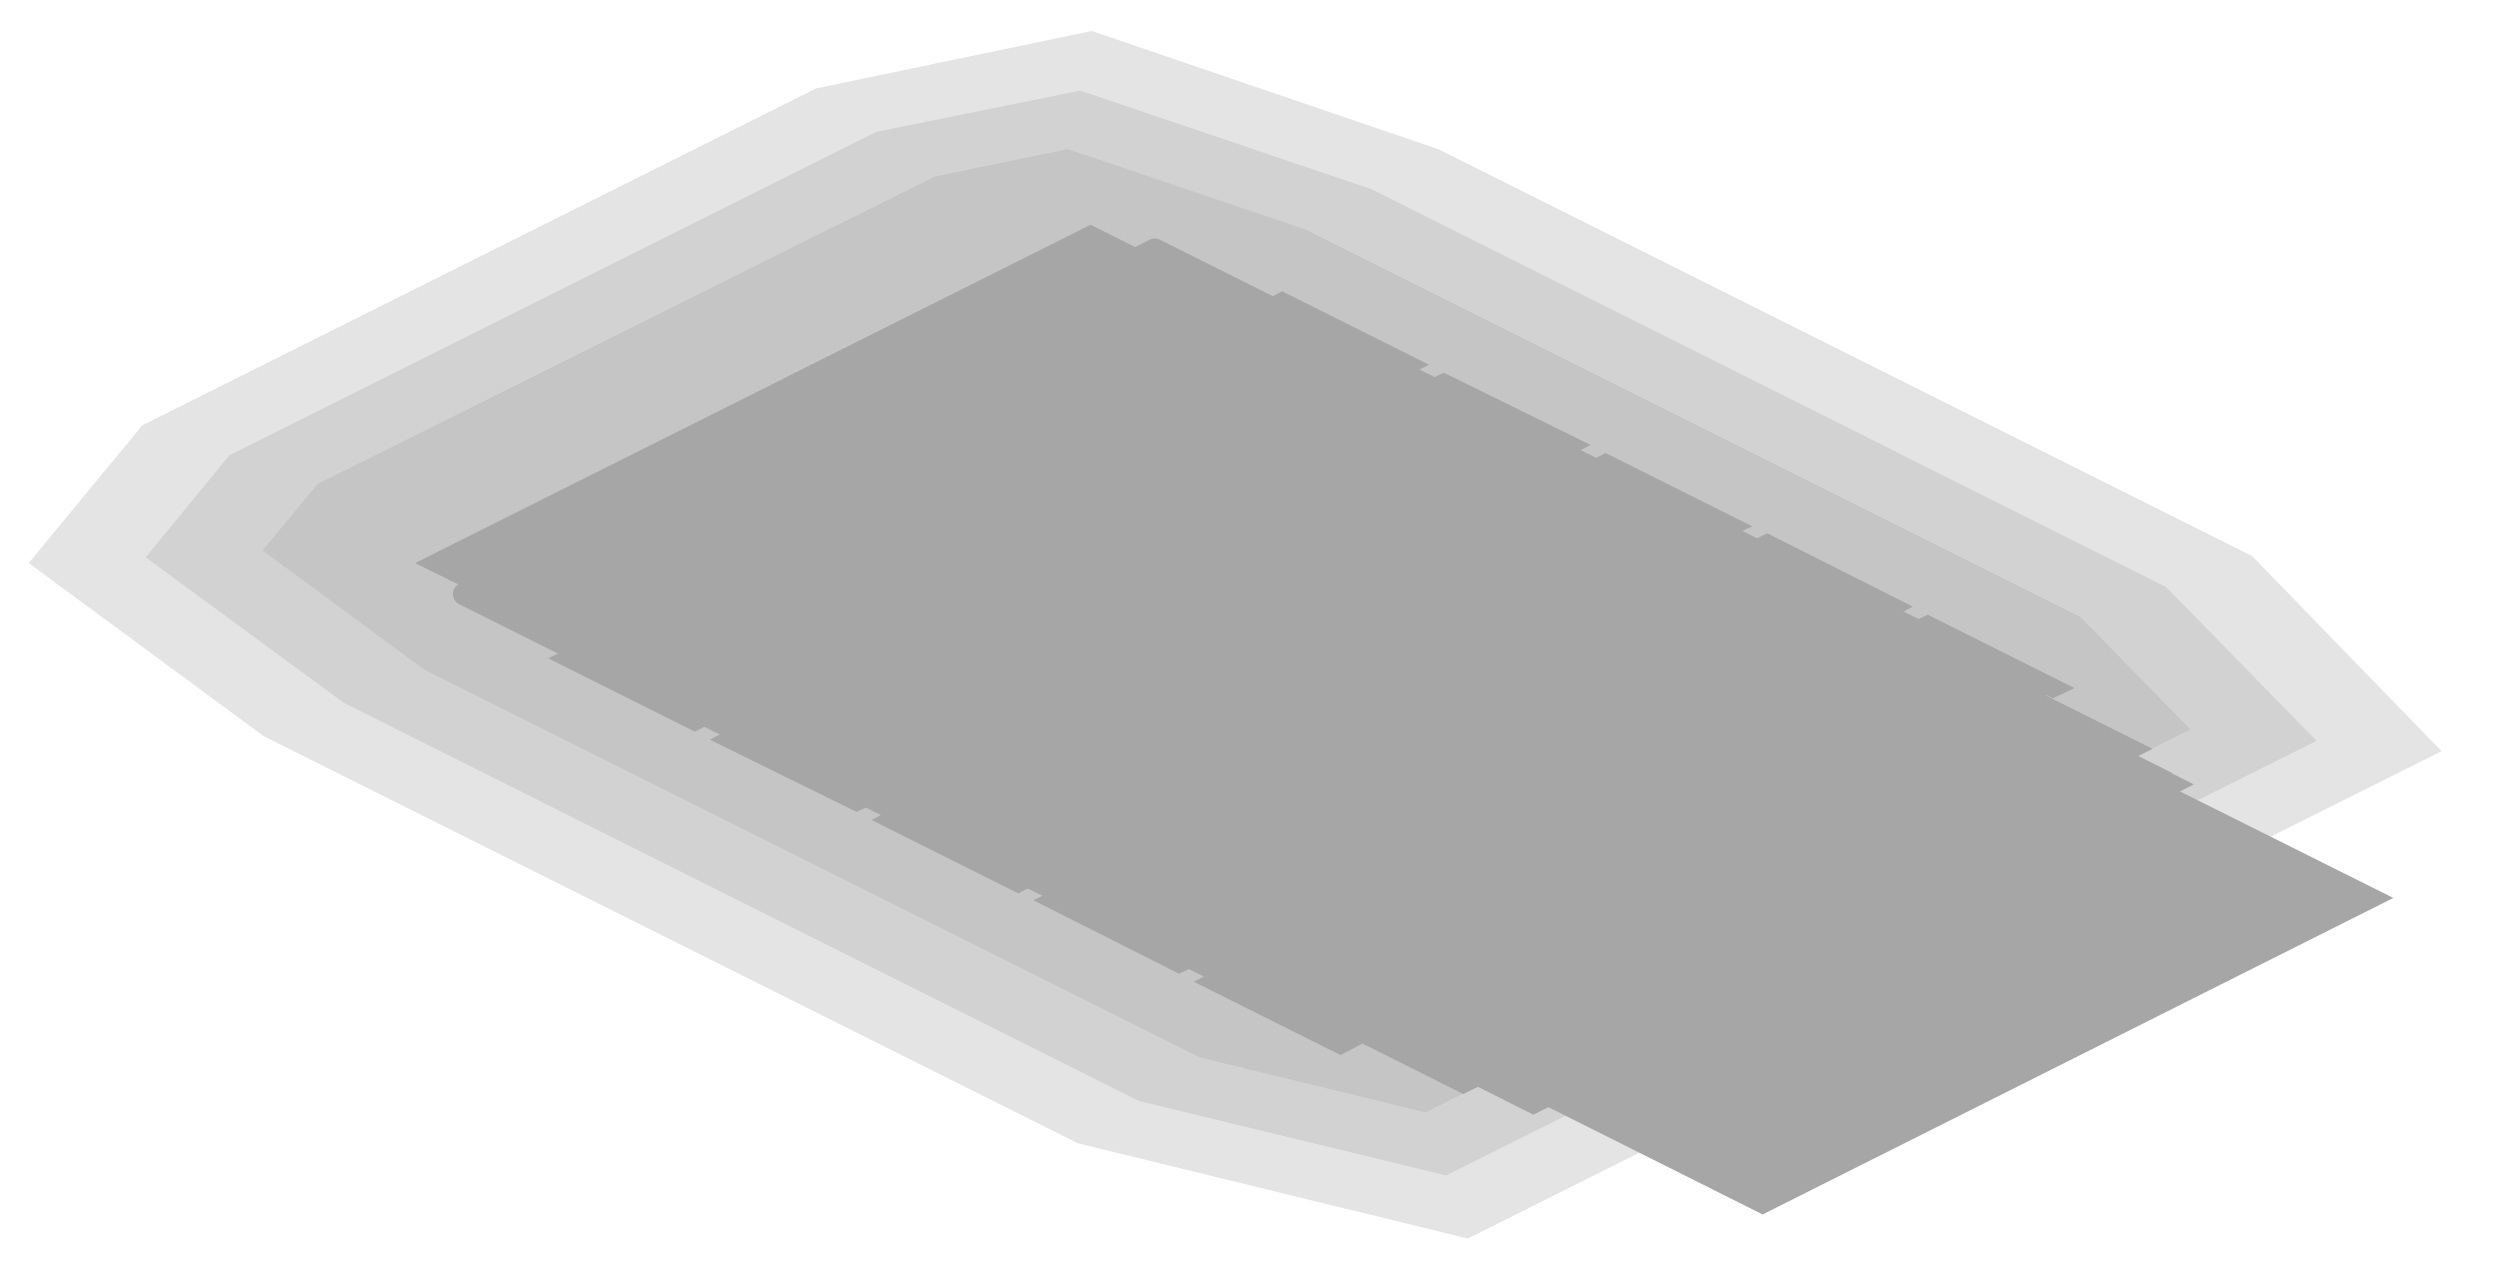
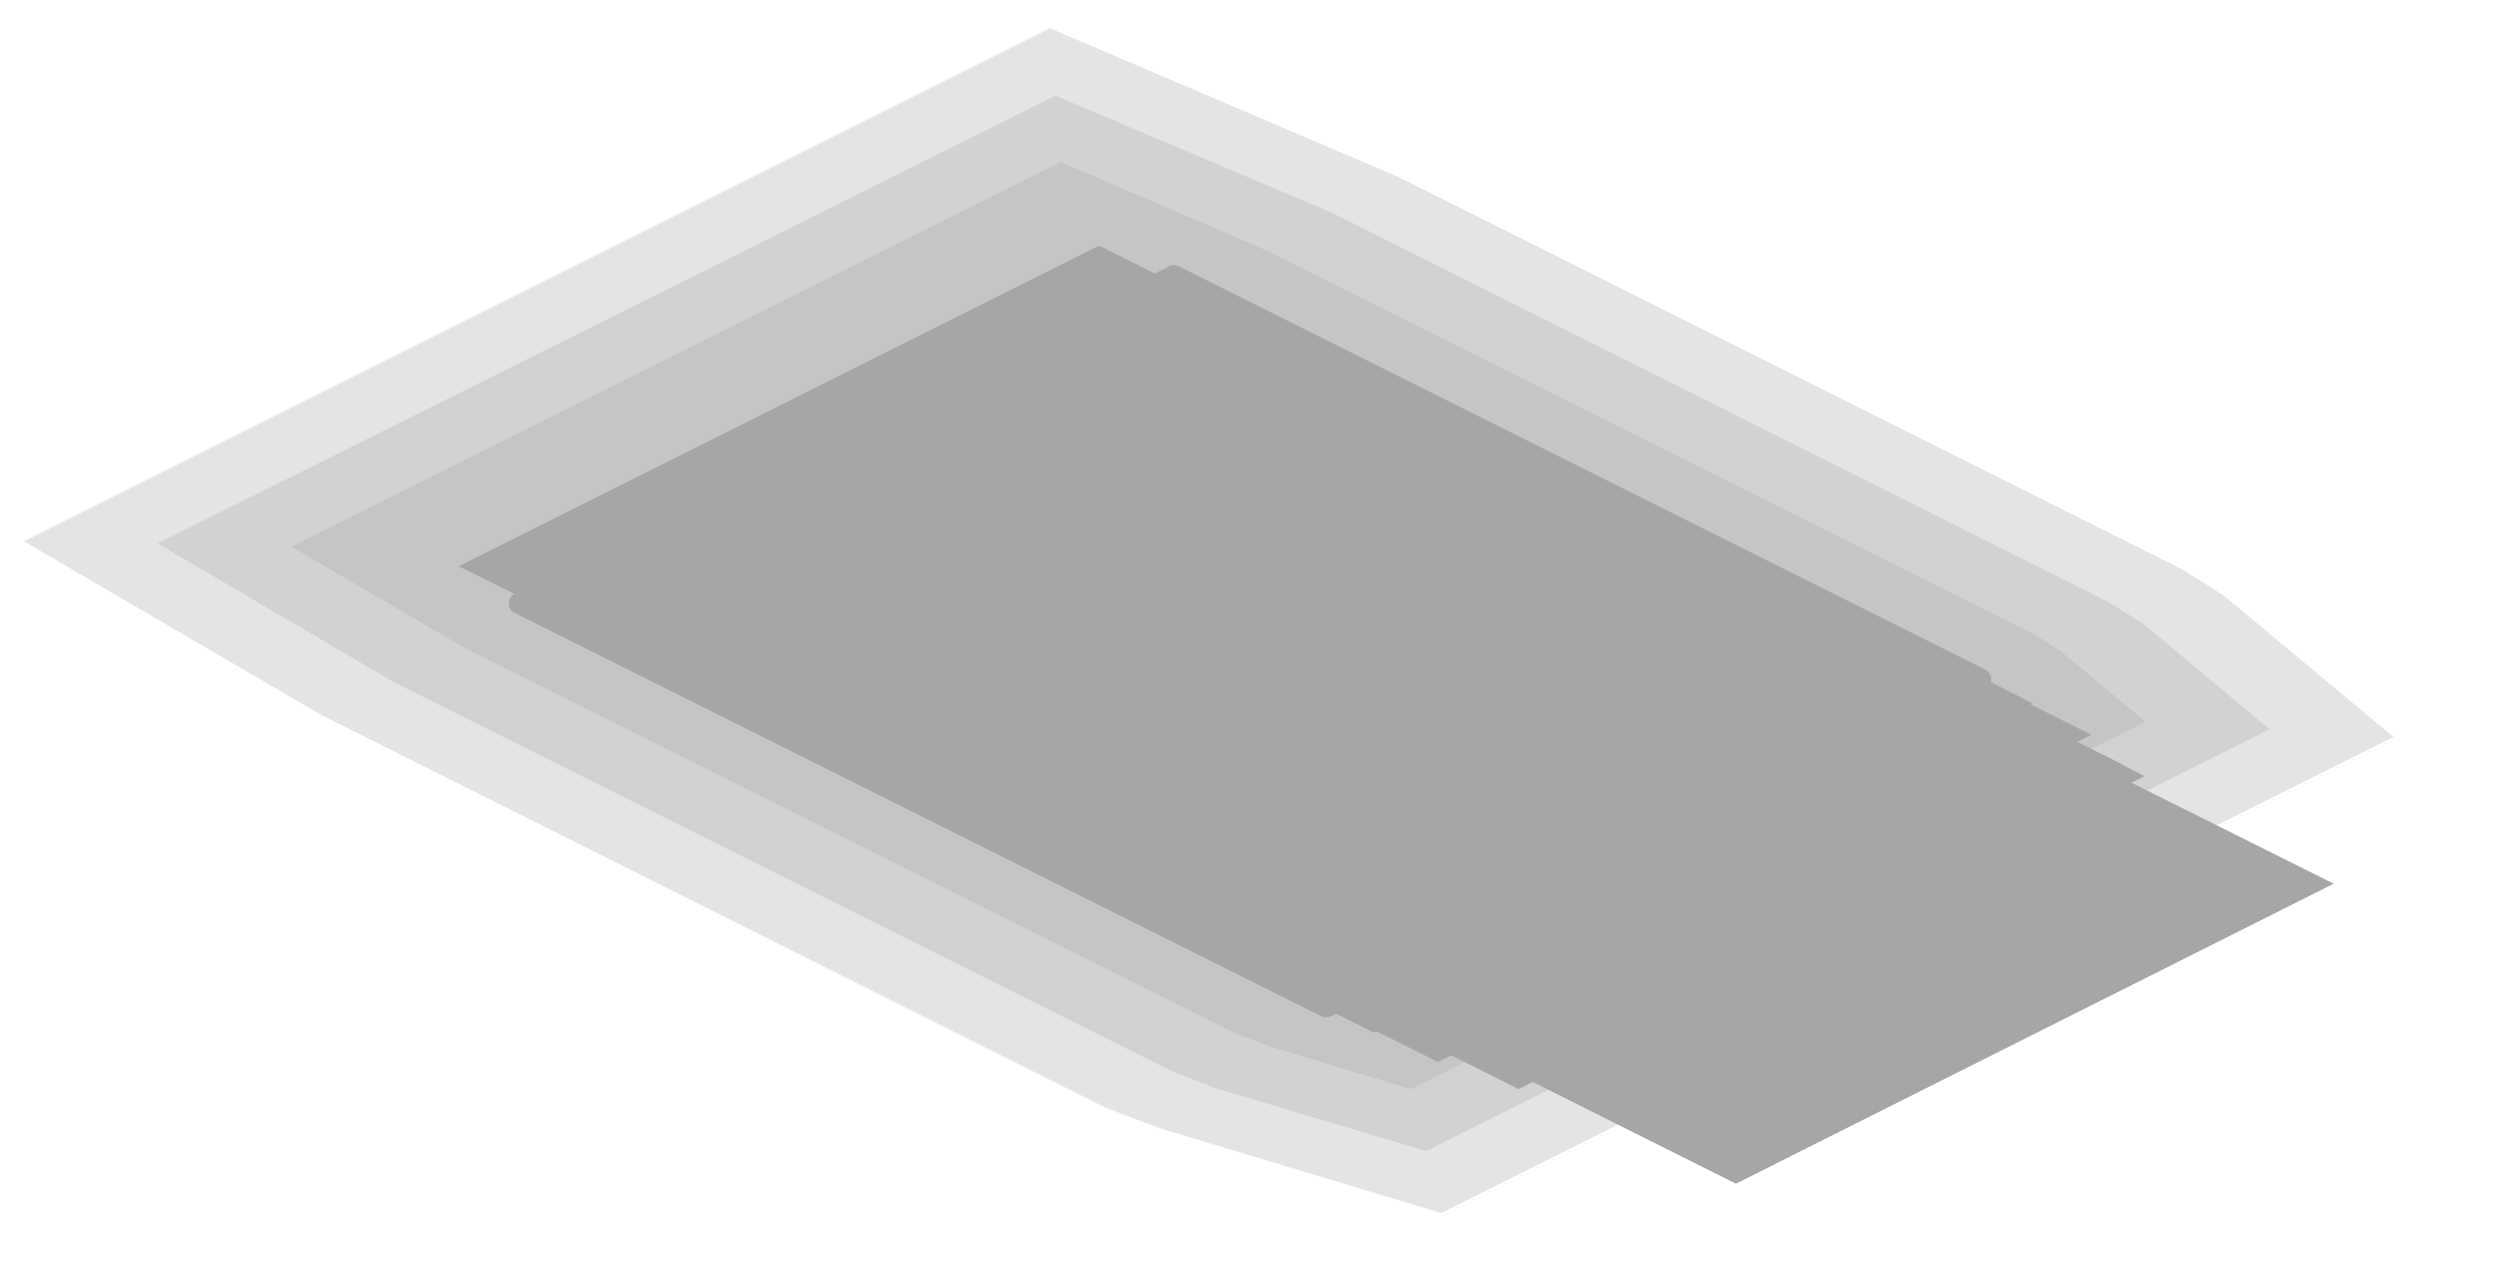
- <svg xmlns="http://www.w3.org/2000/svg" width="218" height="112" viewBox="0 0 218 112">
+ <svg xmlns="http://www.w3.org/2000/svg" width="230" height="118" viewBox="0 0 230 118">
  <g opacity="0.35">
-     <polygon points="212.9,65.5 128,108 94,99.7 23,64.2 2.5,49.1 12.4,37.1 71.2,7.7 95.2,2.7 125.4,13 196.4,48.5" fill="#000000" fill-opacity="0.3" />
-     <polygon points="202,64.6 126.1,102.5 99.3,96 30,61.3 12.7,48.6 20,39.7 76.4,11.5 94.2,7.9 119.6,16.5 188.9,51.2" fill="#000000" fill-opacity="0.3" />
-     <polygon points="191,63.6 124.3,97 104.6,92.2 37,58.4 22.9,48 27.7,42.2 81.5,15.4 93.1,13 113.8,20 181.4,53.8" fill="#000000" fill-opacity="0.3" />
-     <polygon points="100.7,21.8 177.5,60.2 117.3,90.2 40.5,51.8" fill="none" stroke="#000000" stroke-width="2" stroke-linejoin="round" />
-     <polygon points="53.3,45.4 140.4,89 127.6,95.4 40.5,51.8" fill="#000000" />
-     <polygon points="100.7,21.8 187.7,65.3 174.9,71.7 87.9,28.2" fill="#000000" />
-     <polygon points="106.1,84.6 118.8,91 116.9,92 104.1,85.6" fill="#000000" />
-     <polygon points="92,77.6 104.8,84 102.8,84.9 90.1,78.5" fill="#000000" />
-     <polygon points="77.9,70.5 90.7,76.9 88.8,77.9 76,71.5" fill="#000000" />
-     <polygon points="63.8,63.5 76.6,69.9 74.7,70.8 61.9,64.5" fill="#000000" />
-     <polygon points="49.7,56.5 62.5,62.8 60.6,63.8 47.8,57.4" fill="#000000" />
-     <polygon points="168.1,53.6 180.9,60 179,60.9 166.2,54.5" fill="#000000" />
-     <polygon points="154.1,46.5 166.8,52.9 164.9,53.9 152.1,47.5" fill="#000000" />
-     <polygon points="140,39.5 152.8,45.9 150.8,46.8 138.1,40.5" fill="#000000" />
-     <polygon points="125.9,32.5 138.7,38.8 136.8,39.8 124,33.4" fill="#000000" />
-     <polygon points="111.8,25.4 124.6,31.8 122.7,32.8 109.9,26.4" fill="#000000" />
-     <polygon points="95.8,32.1 168.5,68.5 134,85.8 61.3,49.4" fill="#000000" />
-     <polygon points="119.2,32.3 189.4,67.4 131.8,96.2 61.6,61.1" fill="#000000" />
-     <polygon points="103.9,24.6 125.4,35.4 67.8,64.2 46.3,53.4" fill="#000000" />
-     <polygon points="95.1,19.6 110.9,27.5 52,56.9 36.2,49.1" fill="#000000" />
-     <polygon points="129.9,40.8 202.8,77.3 151.6,102.9 78.7,66.4" fill="#000000" />
-     <polygon points="125.3,47.5 132.7,51.2 99.4,67.8 92,64.1" fill="#000000" />
-     <polygon points="145.2,46.6 208.7,78.3 153.7,105.9 90.2,74.1" fill="#000000" />
-     <polygon points="81.2,67.4 143.1,98.3 141.8,99 79.9,68" fill="#000000" />
-     <polygon points="133,41.4 195,72.4 193.7,73.1 131.7,42.1" fill="#000000" />
-     <polygon points="126,89.8 140.3,96.9 139,97.6 124.7,90.4" fill="#000000" />
-     <polygon points="111.9,82.7 126.2,89.9 124.9,90.5 110.6,83.4" fill="#000000" />
-     <polygon points="97.8,75.7 112.1,82.8 110.9,83.5 96.5,76.3" fill="#000000" />
-     <polygon points="177.8,63.8 192.1,71 190.9,71.6 176.5,64.5" fill="#000000" />
-     <polygon points="163.7,56.8 178.1,64 176.8,64.6 162.4,57.4" fill="#000000" />
-     <polygon points="149.6,49.8 164,56.9 162.7,57.6 148.4,50.4" fill="#000000" />
-     <polygon points="172.2,78 185.7,84.8 166.5,94.4 153,87.6" fill="#000000" />
-     <polygon points="92.7,22.3 98.1,25 46.9,50.6 41.5,47.9" fill="#000000" />
-     <polygon points="143.4,54.7 195.4,80.6 186.4,85.1 134.5,59.1" fill="#000000" />
-     <polygon points="194.8,76.5 198.7,78.4 153.9,100.8 150,98.9" fill="#000000" />
-     <polygon points="151.1,73.9 160.1,73.9 170,78.8 170,83.3 163.7,86.5 154.7,86.5 144.7,81.5 144.7,77" fill="#000000" />
-     <polygon points="159.2,79.5 163.9,81.9 160.7,83.5 156,81.1" fill="#000000" />
-     <polygon points="117.9,71.9 124.9,72.9 127.5,74.1 129.4,77.7 124.2,80.3 117.1,79.3 114.6,78 112.7,74.5" fill="#000000" />
-     <polygon points="157.4,52.4 175.4,61.3 174.1,62 156.2,53" fill="#000000" />
-     <polygon points="162.6,54.9 180.5,63.9 179.2,64.5 161.3,55.6" fill="#000000" />
-     <polygon points="167.7,57.5 185.6,66.5 184.3,67.1 166.4,58.1" fill="#000000" />
-     <polygon points="180,62.7 191.3,68.4 133.7,97.2 122.4,91.5" fill="#000000" />
+     <polygon points="204.6,54.8 220.2,67.8 132.6,111.6 106.7,103.8 101.7,101.9 29.6,65.8 2.2,49.8 96.6,2.6 128.7,16.3 200.8,52.4" fill="#000000" fill-opacity="0.3" />
+     <polygon points="197.2,57.4 208.8,67.1 131.2,105.9 111.8,100.1 107.7,98.5 36.3,62.8 14.5,50 97.1,8.8 122.6,19.6 194,55.4" fill="#000000" fill-opacity="0.3" />
+     <polygon points="189.7,60 197.4,66.4 129.8,100.2 116.9,96.3 113.7,95.1 42.9,59.7 26.8,50.3 97.6,14.9 116.4,23 187.2,58.4" fill="#000000" fill-opacity="0.3" />
+     <polygon points="108,25.4 182.2,62.5 122,92.6 47.8,55.5" fill="none" stroke="#000000" stroke-width="2" stroke-linejoin="round" />
+     <polygon points="60.6,49.1 145.1,91.3 132.3,97.7 47.8,55.5" fill="#000000" />
+     <polygon points="125.9,81.5 139.7,88.4 126.4,95 112.6,88.1" fill="#000000" />
+     <polygon points="111.1,74.1 124.8,80.9 111.5,87.6 97.7,80.7" fill="#000000" />
+     <polygon points="96.2,66.6 110,73.5 96.7,80.2 82.9,73.3" fill="#000000" />
+     <polygon points="81.4,59.2 95.1,66.1 81.8,72.7 68,65.9" fill="#000000" />
+     <polygon points="66.5,51.8 80.3,58.7 67,65.3 53.2,58.4" fill="#000000" />
+     <polygon points="108,25.4 192.4,67.6 179.6,74 95.2,31.8" fill="#000000" />
+     <polygon points="173.3,57.8 187,64.7 173.7,71.3 160,64.5" fill="#000000" />
+     <polygon points="158.4,50.4 172.2,57.3 158.9,63.9 145.1,57" fill="#000000" />
+     <polygon points="143.6,42.9 157.3,49.8 144,56.5 130.3,49.6" fill="#000000" />
+     <polygon points="128.7,35.5 142.5,42.4 129.2,49.1 115.4,42.2" fill="#000000" />
+     <polygon points="113.9,28.1 127.6,35 114.3,41.6 100.6,34.8" fill="#000000" />
+     <polygon points="101.8,35.1 174.5,71.5 140,88.8 67.3,52.4" fill="#000000" />
+     <polygon points="125.2,35.3 195.4,70.4 137.8,99.2 67.6,64.1" fill="#000000" />
+     <polygon points="109.9,27.6 131.4,38.4 73.8,67.2 52.3,56.4" fill="#000000" />
+     <polygon points="101.1,22.6 116.9,30.5 58,59.9 42.2,52.1" fill="#000000" />
+     <polygon points="135.9,43.8 208.8,80.3 157.6,105.9 84.7,69.4" fill="#000000" />
+     <polygon points="131.3,50.5 138.7,54.2 105.4,70.8 98,67.1" fill="#000000" />
+     <polygon points="132,92.8 146.3,99.9 145,100.6 130.7,93.4" fill="#000000" />
+     <polygon points="183.8,66.8 198.1,74 196.9,74.6 182.5,67.5" fill="#000000" />
+     <polygon points="117.9,85.7 132.2,92.9 130.9,93.5 116.6,86.4" fill="#000000" />
+     <polygon points="169.7,59.8 184.1,67 182.8,67.6 168.4,60.4" fill="#000000" />
+     <polygon points="103.8,78.7 118.1,85.8 116.9,86.5 102.5,79.3" fill="#000000" />
+     <polygon points="155.6,52.8 170,59.9 168.7,60.6 154.4,53.4" fill="#000000" />
+     <polygon points="178.2,81 191.7,87.8 172.5,97.4 159,90.6" fill="#000000" />
+     <polygon points="151.2,49.6 214.7,81.3 159.7,108.9 96.2,77.1" fill="#000000" />
+     <polygon points="162.4,80.6 168,79.9 173.6,80.6 179.9,83.8 181.4,86.6 179.9,89.4 175.8,91.4 170.1,92.2 164.5,91.4 158.3,88.3 156.7,85.5 158.3,82.7" fill="#000000" />
+     <polygon points="165.6,82.7 170.1,82.1 174.6,82.7 179.4,85 180.6,87.3 179.4,89.5 176.1,91.2 171.6,91.8 167.1,91.2 162.4,88.8 161.1,86.6 162.4,84.3" fill="#000000" />
+     <polygon points="171.6,85.7 176.3,88.1 173.1,89.7 168.4,87.3" fill="#000000" />
+     <polygon points="112.3,70.4 119.4,71.4 122,72.7 123.9,76.2 118.7,78.8 111.6,77.8 109.1,76.6 107.2,73" fill="#000000" />
+     <polygon points="154.6,53.2 179.9,65.8 149.2,81.2 123.8,68.5" fill="#000000" />
+     <polygon points="155.6,55.6 176.7,66.2 149.8,79.6 128.7,69" fill="#000000" />
+     <polygon points="156.2,58.5 172.6,66.7 150.8,77.5 134.4,69.4" fill="#000000" />
+     <polygon points="163.4,55.4 181.4,64.3 180.1,65 162.2,56" fill="#000000" />
+     <polygon points="168.6,57.9 186.5,66.9 185.2,67.5 167.3,58.6" fill="#000000" />
+     <polygon points="173.7,60.5 191.6,69.5 190.3,70.1 172.4,61.1" fill="#000000" />
+     <polygon points="186,65.7 197.3,71.4 139.7,100.2 128.4,94.5" fill="#000000" />
  </g>
</svg>
